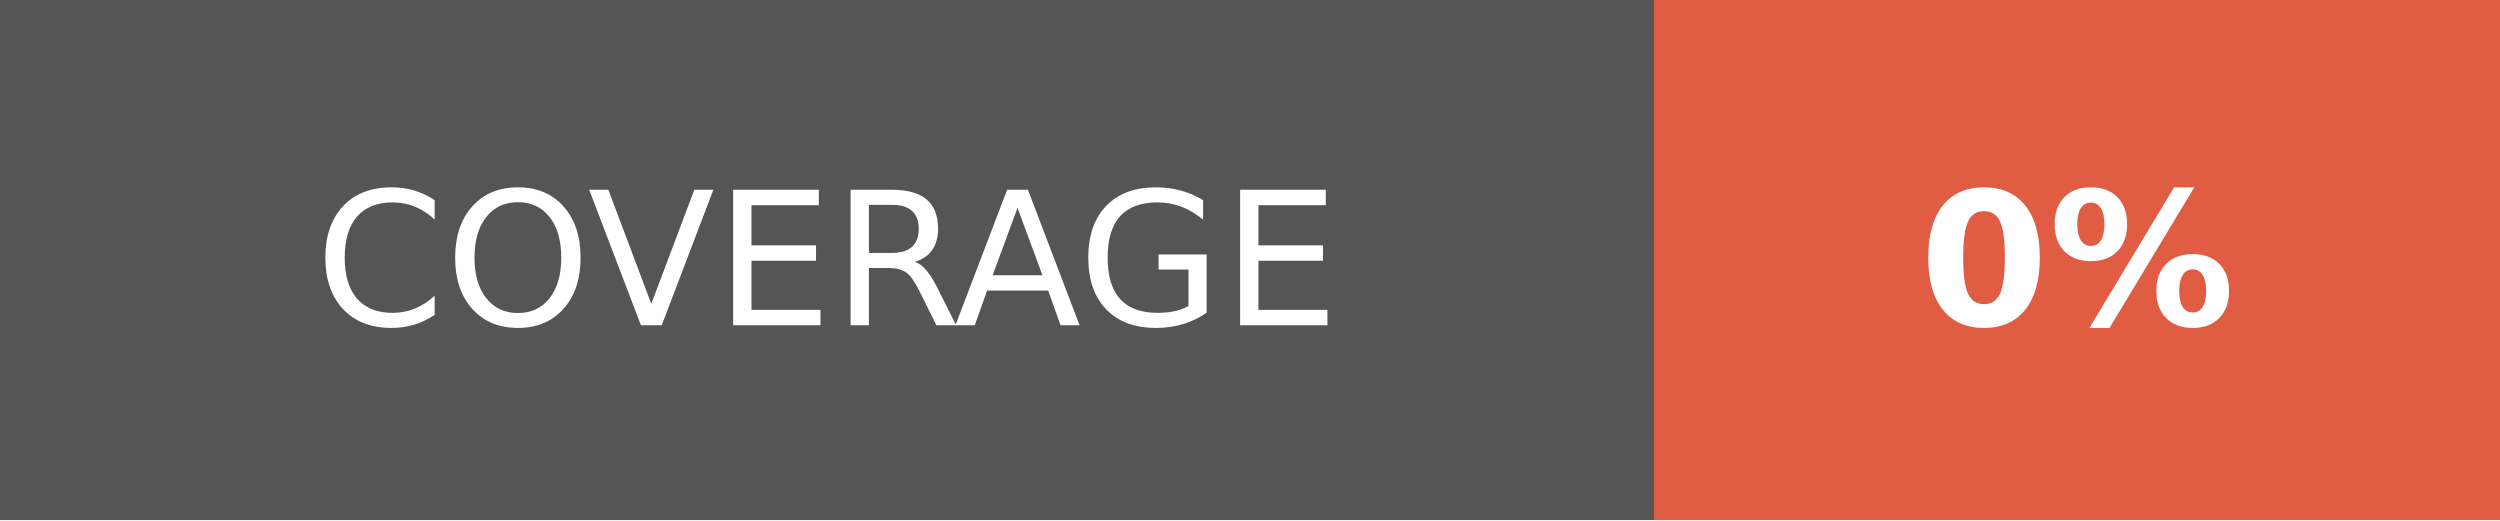
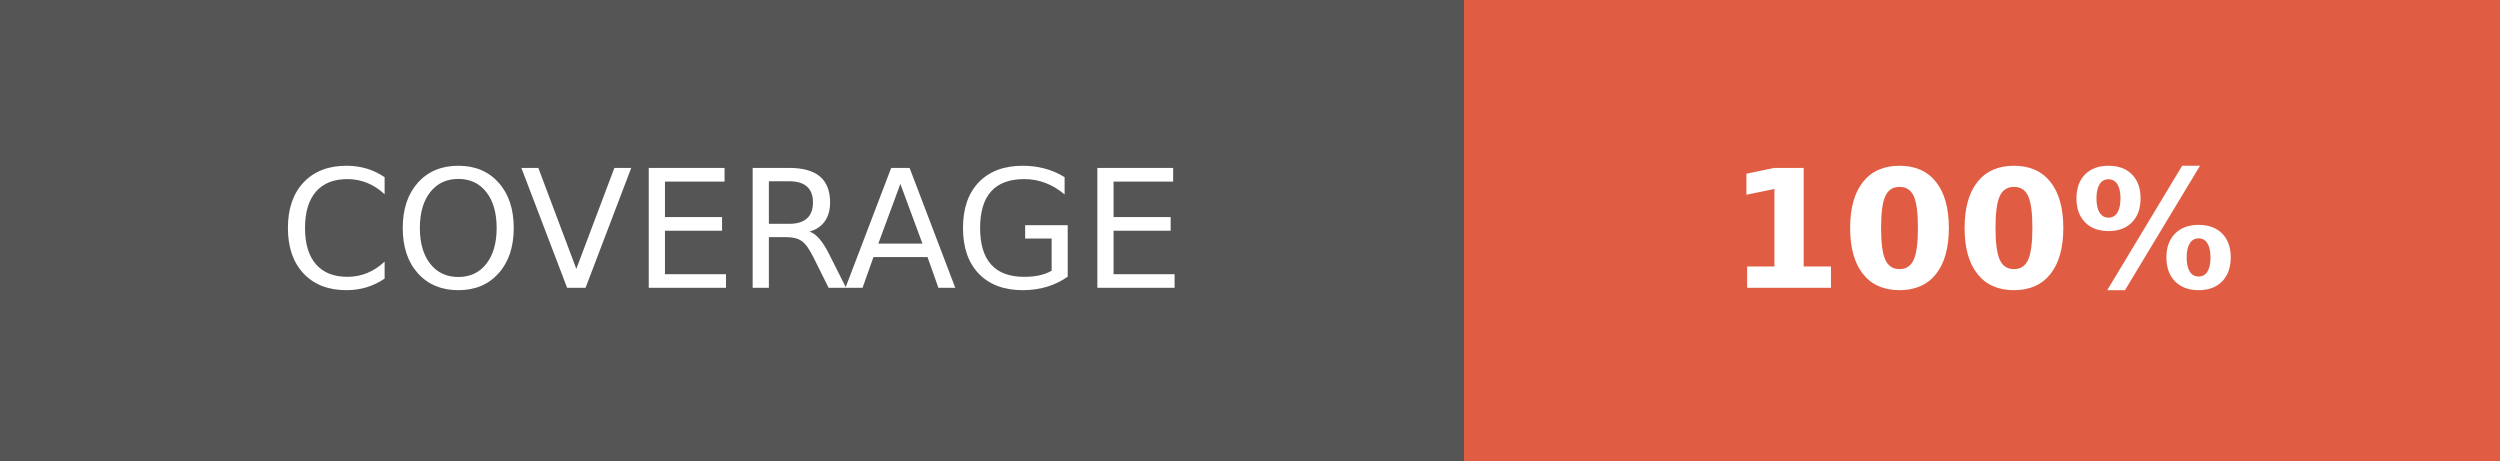
- <svg xmlns="http://www.w3.org/2000/svg" width="134.5" height="28" role="img" aria-label="COVERAGE: 0%">
+ <svg xmlns="http://www.w3.org/2000/svg" width="152" height="28" role="img" aria-label="COVERAGE: 100%">
  <g shape-rendering="crispEdges">
    <rect width="89" height="28" fill="#555" />
-     <rect x="89" width="45.5" height="28" fill="#e05d44" />
+     <rect x="89" width="63" height="28" fill="#e05d44" />
  </g>
  <g fill="#fff" text-anchor="middle" font-family="Verdana,Geneva,DejaVu Sans,sans-serif" text-rendering="geometricPrecision" font-size="100">
    <text transform="scale(.1)" x="445" y="175" textLength="650" fill="#fff">COVERAGE</text>
-     <text transform="scale(.1)" x="1117.5" y="175" textLength="215" fill="#fff" font-weight="bold">0%</text>
+     <text transform="scale(.1)" x="1205" y="175" textLength="390" fill="#fff" font-weight="bold">100%</text>
  </g>
</svg>
